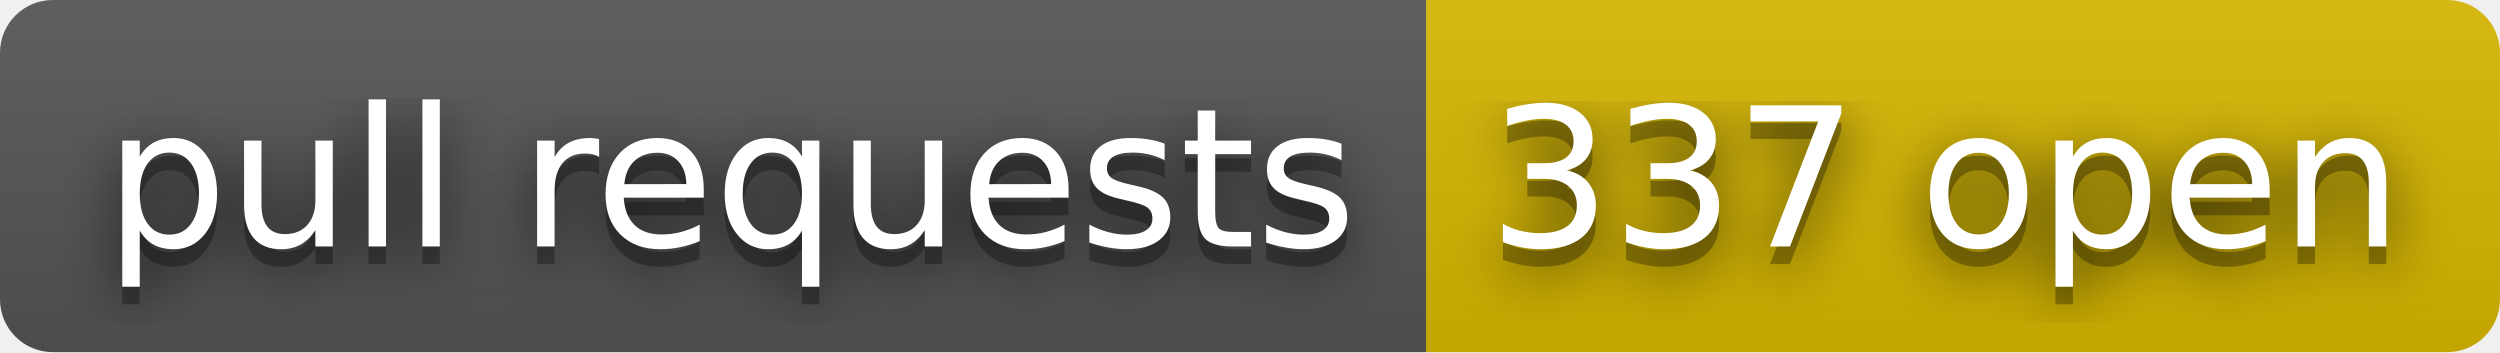
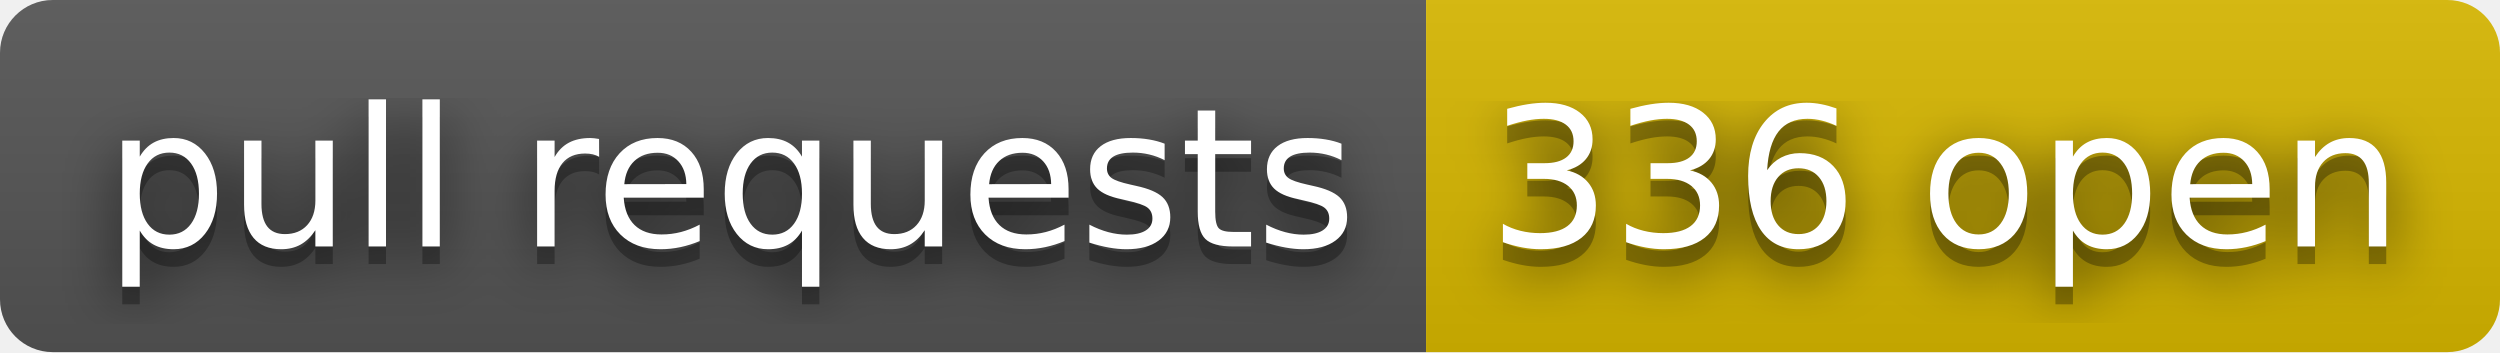
- <svg xmlns="http://www.w3.org/2000/svg" width="142" height="20" role="img" aria-label="pull requests: 337 open">
+ <svg xmlns="http://www.w3.org/2000/svg" width="142" height="20" role="img" aria-label="pull requests: 336 open">
  <filter id="blur">
    <feGaussianBlur stdDeviation="16" />
  </filter>
  <linearGradient id="s" x2="0" y2="100%">
    <stop offset="0" stop-color="#bbb" stop-opacity=".1" />
    <stop offset="1" stop-opacity=".1" />
  </linearGradient>
  <clipPath id="r">
    <rect width="142" height="20" rx="3" />
  </clipPath>
  <g clip-path="url(#r)">
    <rect width="81" height="20" fill="#555" />
    <rect x="81" width="61" height="20" fill="#d8b800" />
    <rect width="142" height="20" fill="url(#s)" />
  </g>
  <g fill="#fff" text-anchor="middle" font-family="Verdana,Geneva,DejaVu Sans,sans-serif" text-rendering="geometricPrecision" font-size="110">
    <g transform="scale(.1)">
      <g aria-hidden="true" fill="#010101">
        <text x="415" y="150" fill-opacity=".8" filter="url(#blur)" textLength="710">pull requests</text>
        <text x="415" y="150" fill-opacity=".3" textLength="710">pull requests</text>
      </g>
      <text x="415" y="140" textLength="710">pull requests</text>
    </g>
    <g transform="scale(.1)">
      <g aria-hidden="true" fill="#010101">
-         <text x="1105" y="150" fill-opacity=".8" filter="url(#blur)" textLength="510">337 open</text>
-         <text x="1105" y="150" fill-opacity=".3" textLength="510">337 open</text>
+         <text x="1105" y="150" fill-opacity=".8" filter="url(#blur)" textLength="510">336 open</text>
+         <text x="1105" y="150" fill-opacity=".3" textLength="510">336 open</text>
      </g>
-       <text x="1105" y="140" textLength="510">337 open</text>
+       <text x="1105" y="140" textLength="510">336 open</text>
    </g>
  </g>
</svg>
